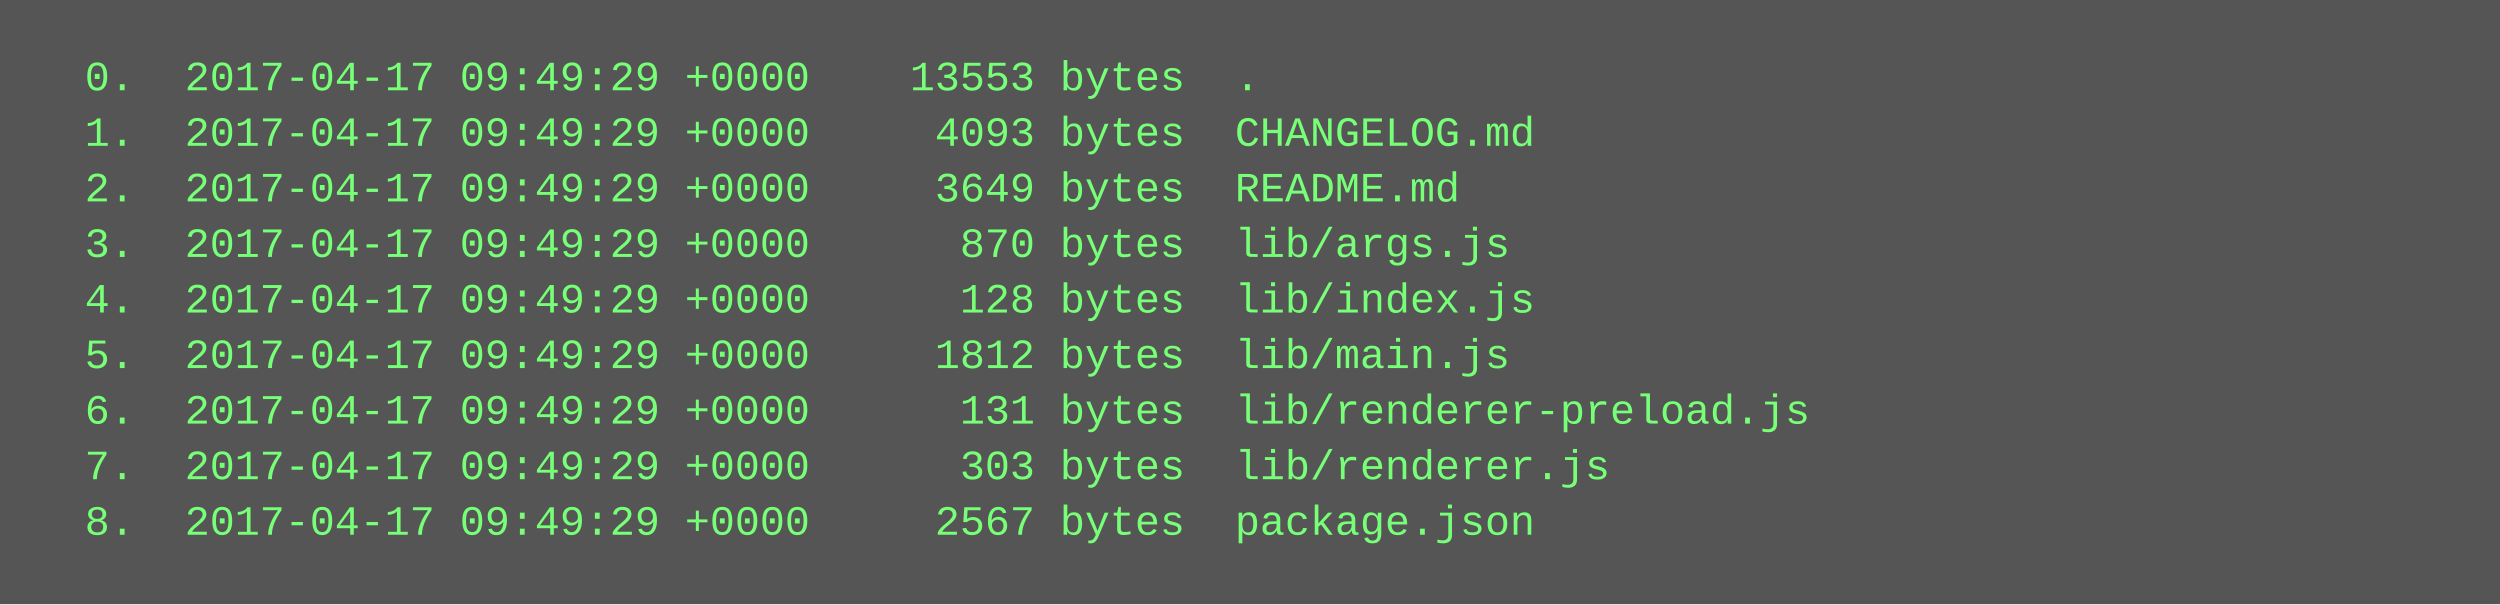
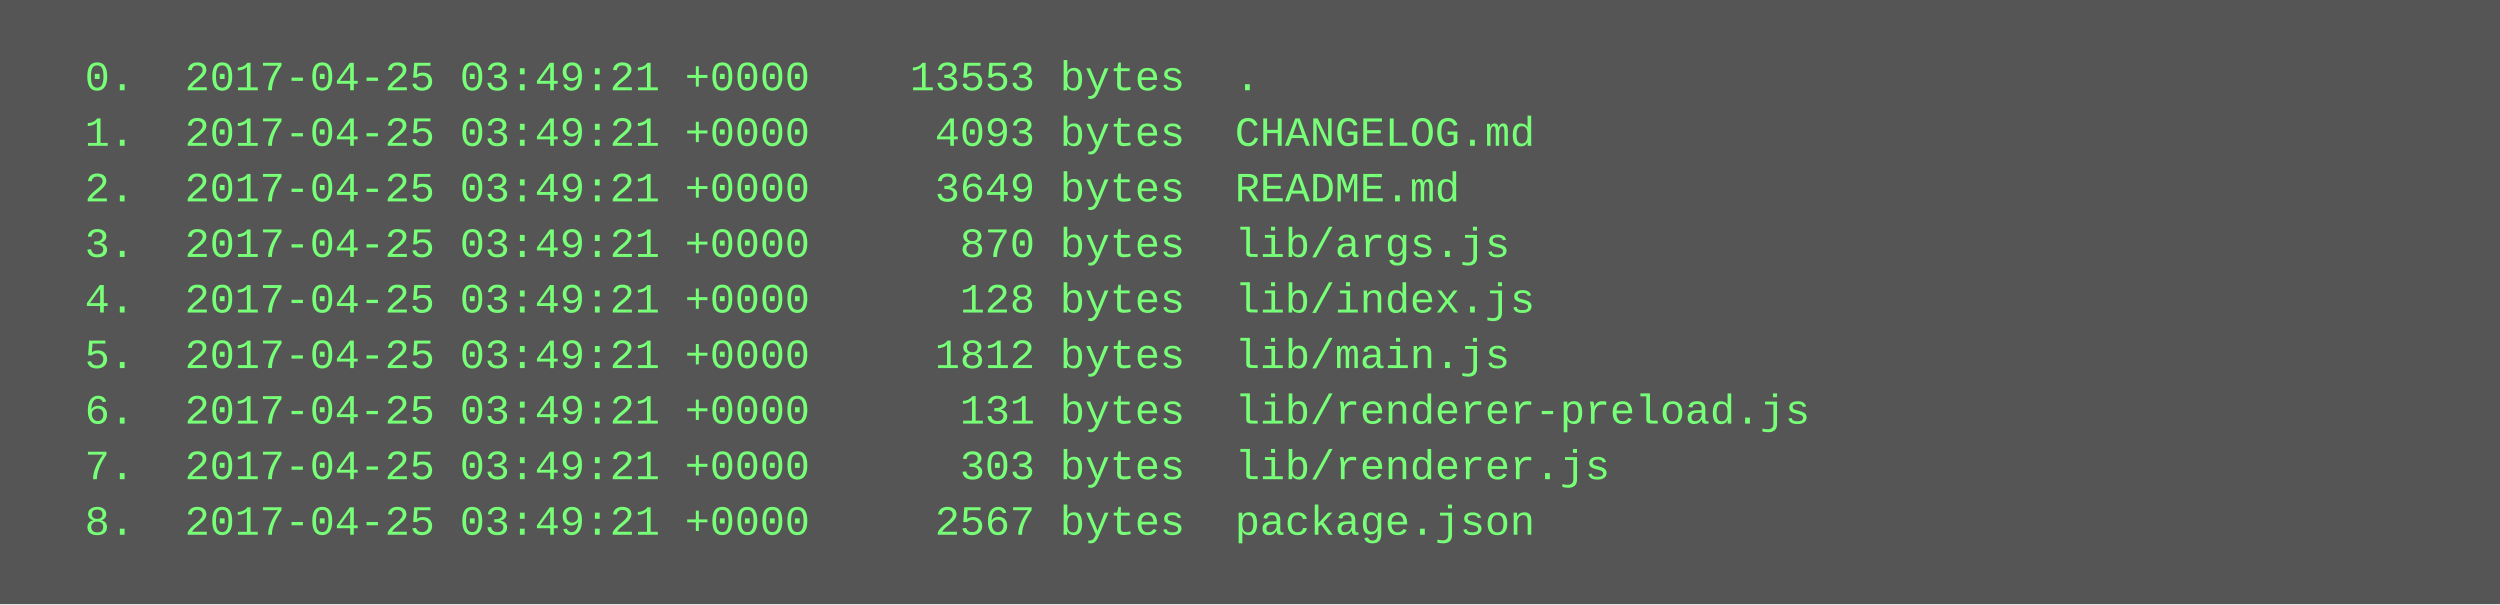
<svg xmlns="http://www.w3.org/2000/svg" height="174" width="720">
  <rect height="174" fill="#555" width="720" />
  <text fill="#7f7" font-family="Courier New" font-size="12" xml:space="preserve">
-     <tspan x="10" y="26">  0.  2017-04-17 09:49:29 +0000    13553 bytes  .</tspan>
-     <tspan x="10" y="42">  1.  2017-04-17 09:49:29 +0000     4093 bytes  CHANGELOG.md</tspan>
-     <tspan x="10" y="58">  2.  2017-04-17 09:49:29 +0000     3649 bytes  README.md</tspan>
-     <tspan x="10" y="74">  3.  2017-04-17 09:49:29 +0000      870 bytes  lib/args.js</tspan>
-     <tspan x="10" y="90">  4.  2017-04-17 09:49:29 +0000      128 bytes  lib/index.js</tspan>
-     <tspan x="10" y="106">  5.  2017-04-17 09:49:29 +0000     1812 bytes  lib/main.js</tspan>
-     <tspan x="10" y="122">  6.  2017-04-17 09:49:29 +0000      131 bytes  lib/renderer-preload.js</tspan>
-     <tspan x="10" y="138">  7.  2017-04-17 09:49:29 +0000      303 bytes  lib/renderer.js</tspan>
-     <tspan x="10" y="154">  8.  2017-04-17 09:49:29 +0000     2567 bytes  package.json</tspan>
+     <tspan x="10" y="26">  0.  2017-04-25 03:49:21 +0000    13553 bytes  .</tspan>
+     <tspan x="10" y="42">  1.  2017-04-25 03:49:21 +0000     4093 bytes  CHANGELOG.md</tspan>
+     <tspan x="10" y="58">  2.  2017-04-25 03:49:21 +0000     3649 bytes  README.md</tspan>
+     <tspan x="10" y="74">  3.  2017-04-25 03:49:21 +0000      870 bytes  lib/args.js</tspan>
+     <tspan x="10" y="90">  4.  2017-04-25 03:49:21 +0000      128 bytes  lib/index.js</tspan>
+     <tspan x="10" y="106">  5.  2017-04-25 03:49:21 +0000     1812 bytes  lib/main.js</tspan>
+     <tspan x="10" y="122">  6.  2017-04-25 03:49:21 +0000      131 bytes  lib/renderer-preload.js</tspan>
+     <tspan x="10" y="138">  7.  2017-04-25 03:49:21 +0000      303 bytes  lib/renderer.js</tspan>
+     <tspan x="10" y="154">  8.  2017-04-25 03:49:21 +0000     2567 bytes  package.json</tspan>
  </text>
</svg>
